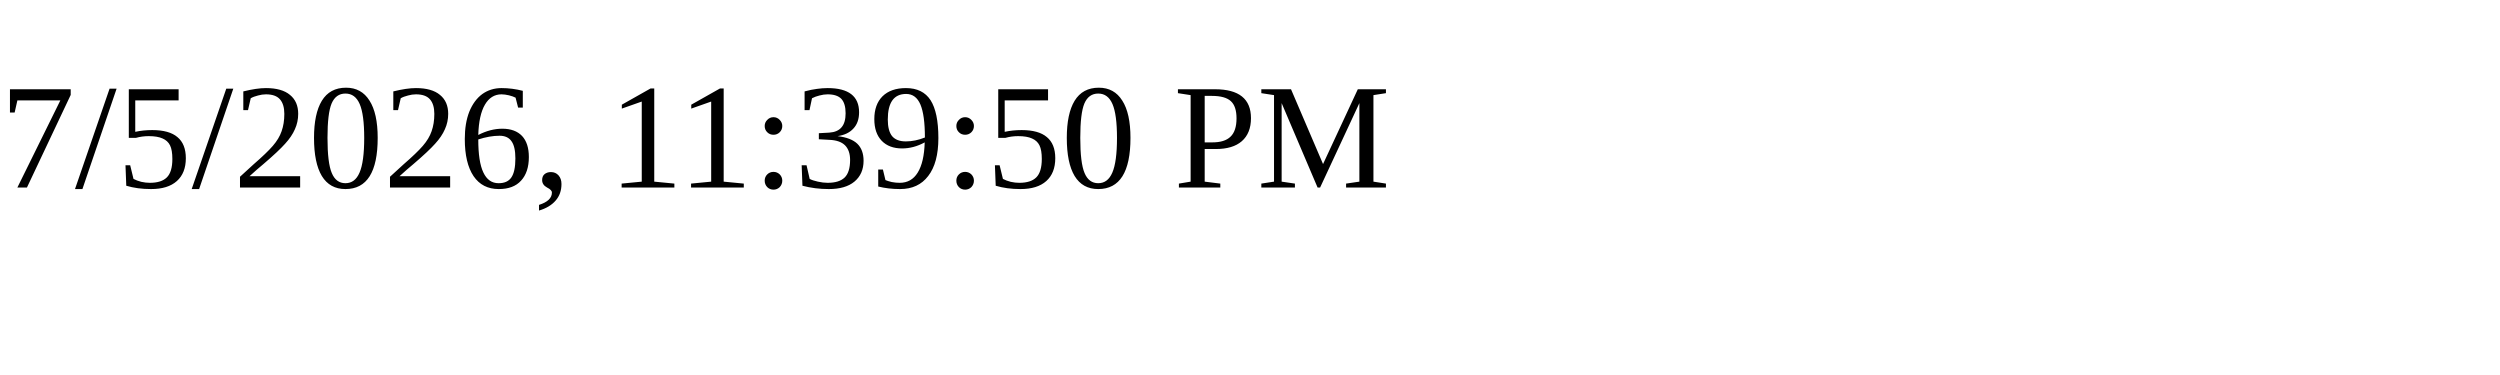
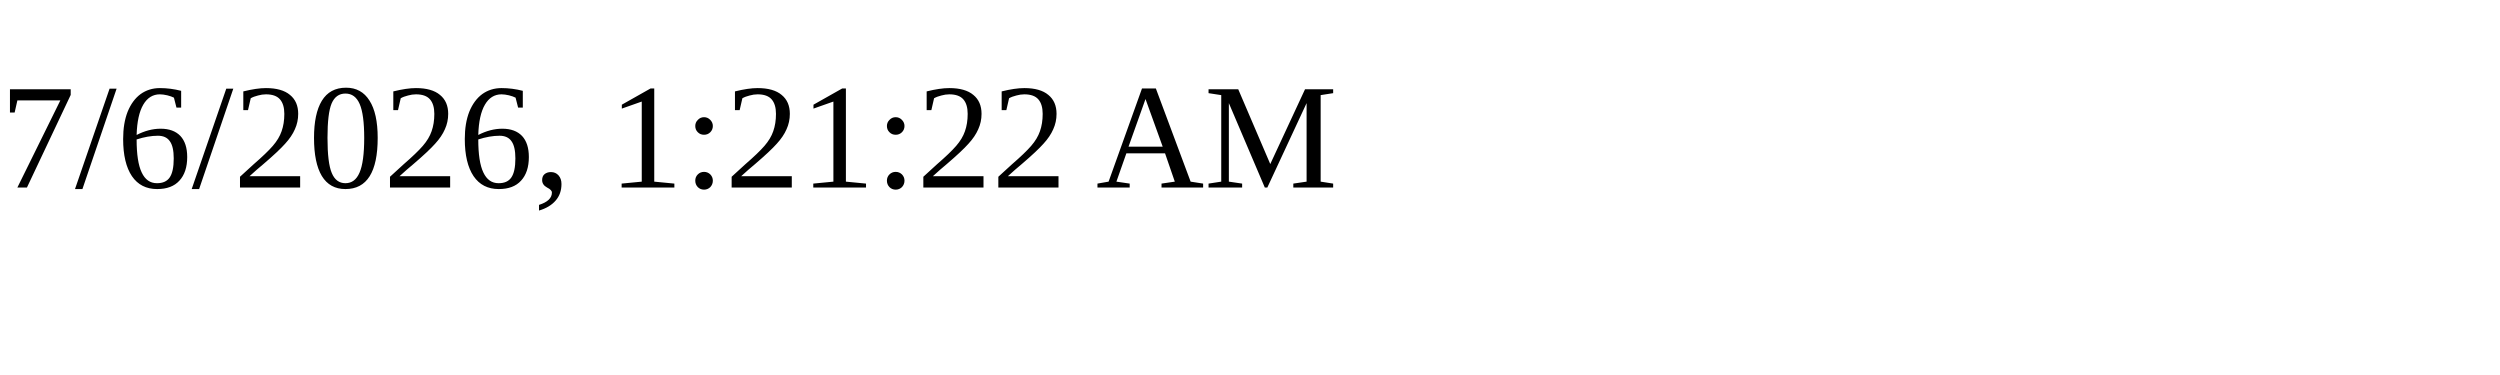
<svg xmlns="http://www.w3.org/2000/svg" height="30" width="200">
-   <text x="0" y="15">7/5/2026, 11:39:50 PM</text>
+   <text x="0" y="15">7/6/2026, 1:21:22 AM</text>
</svg>
